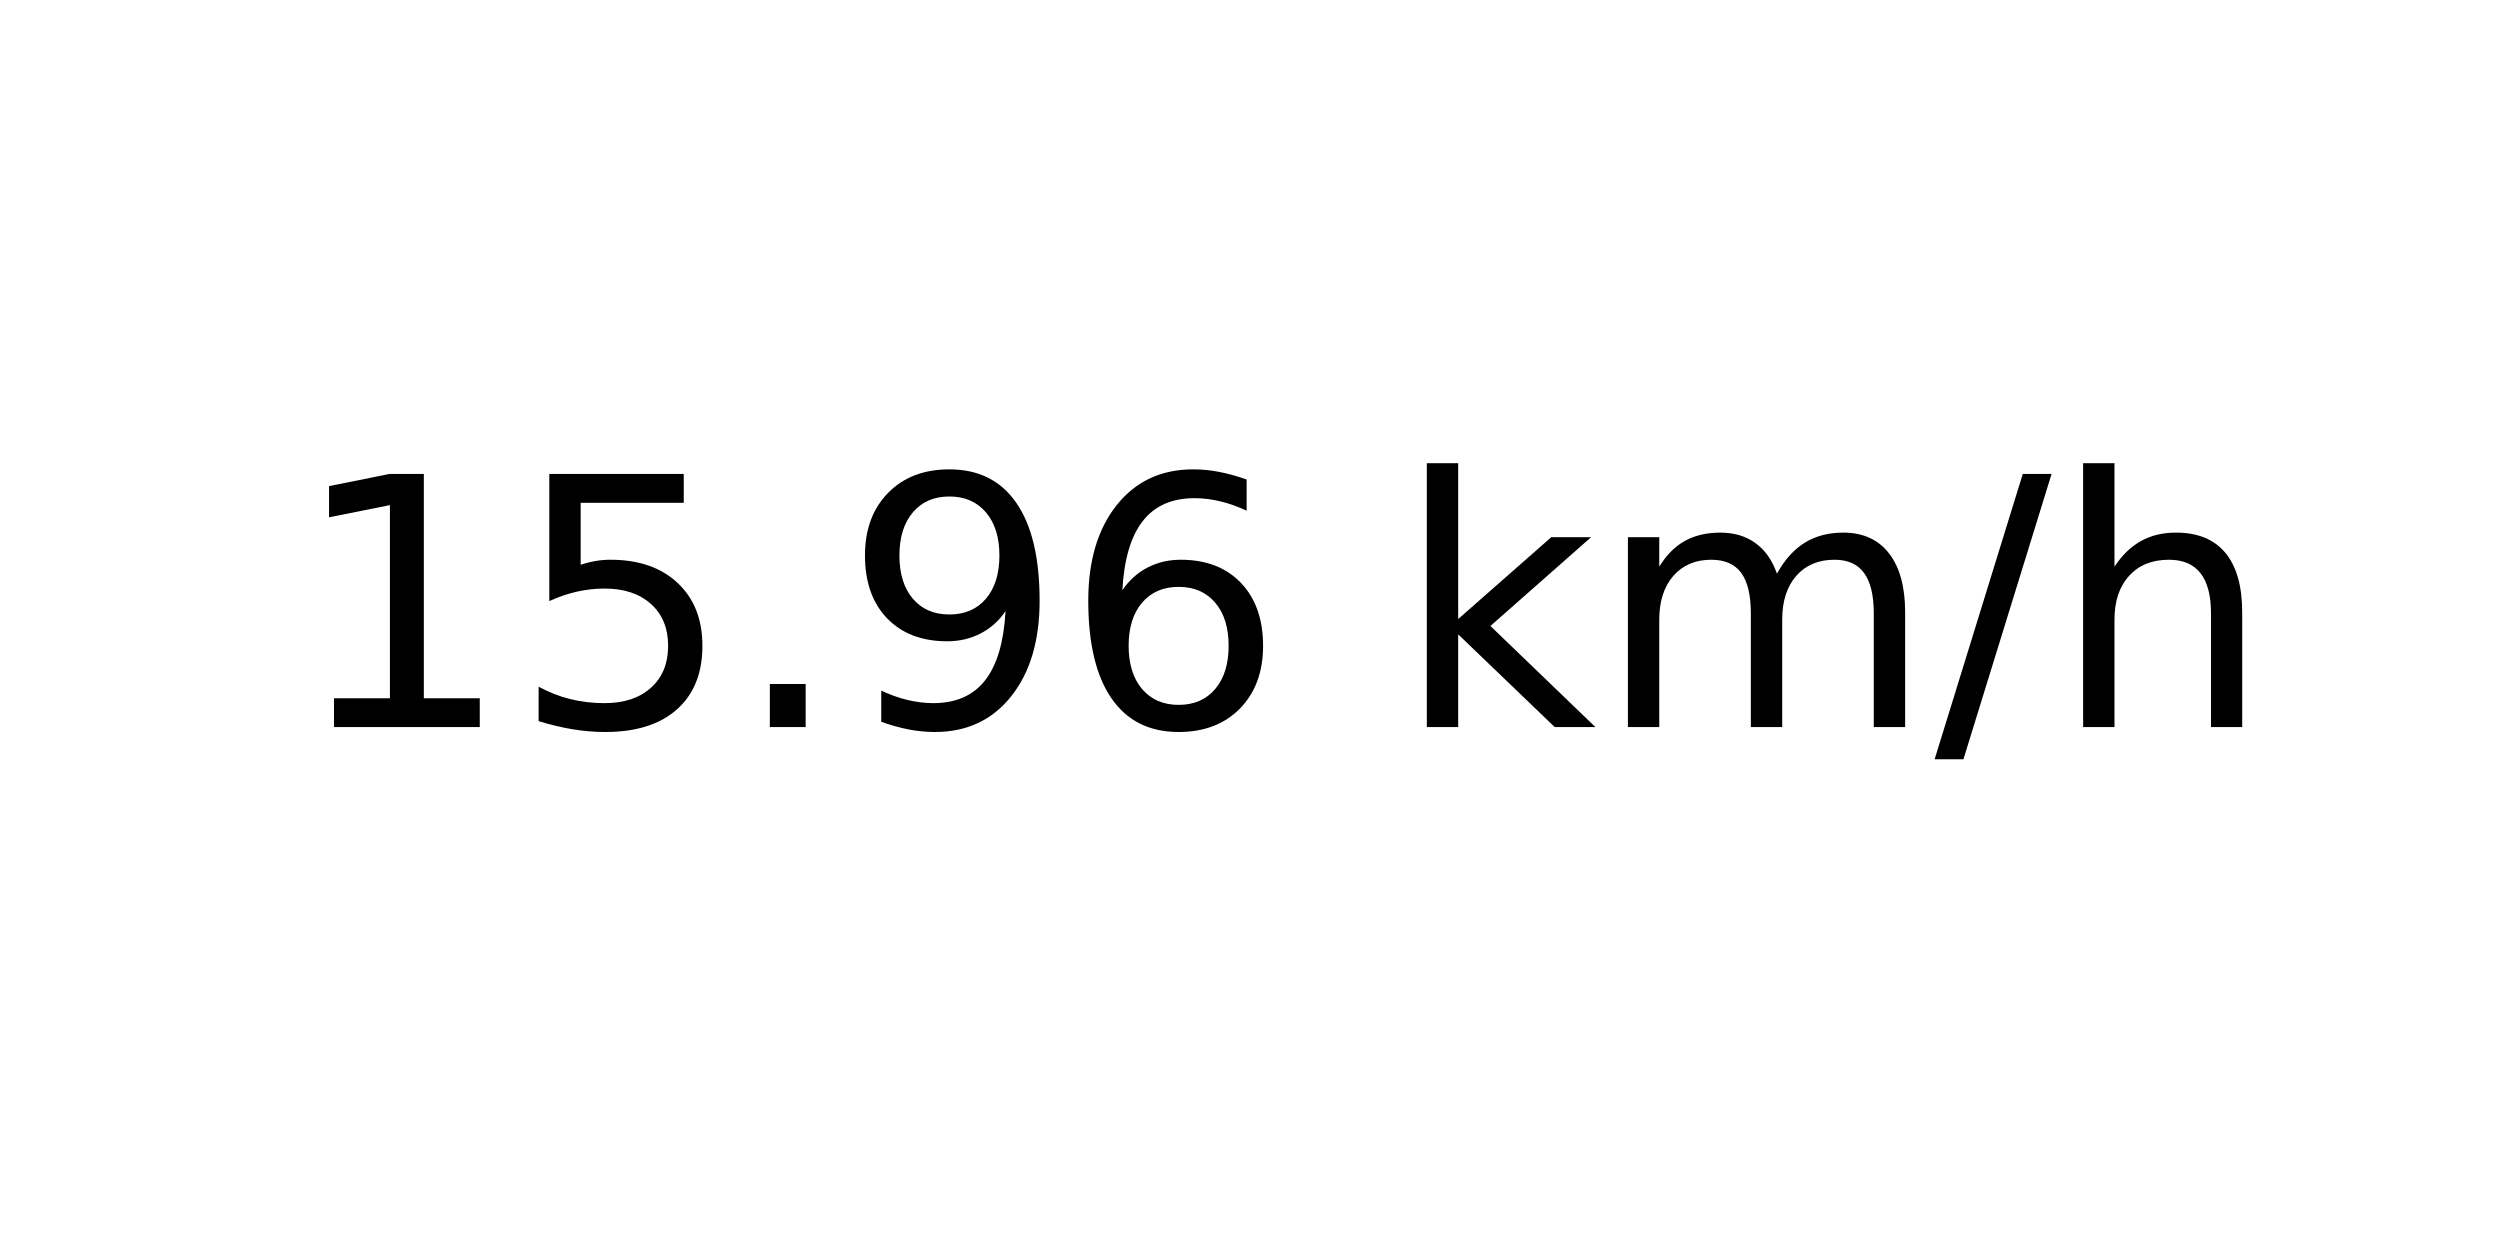
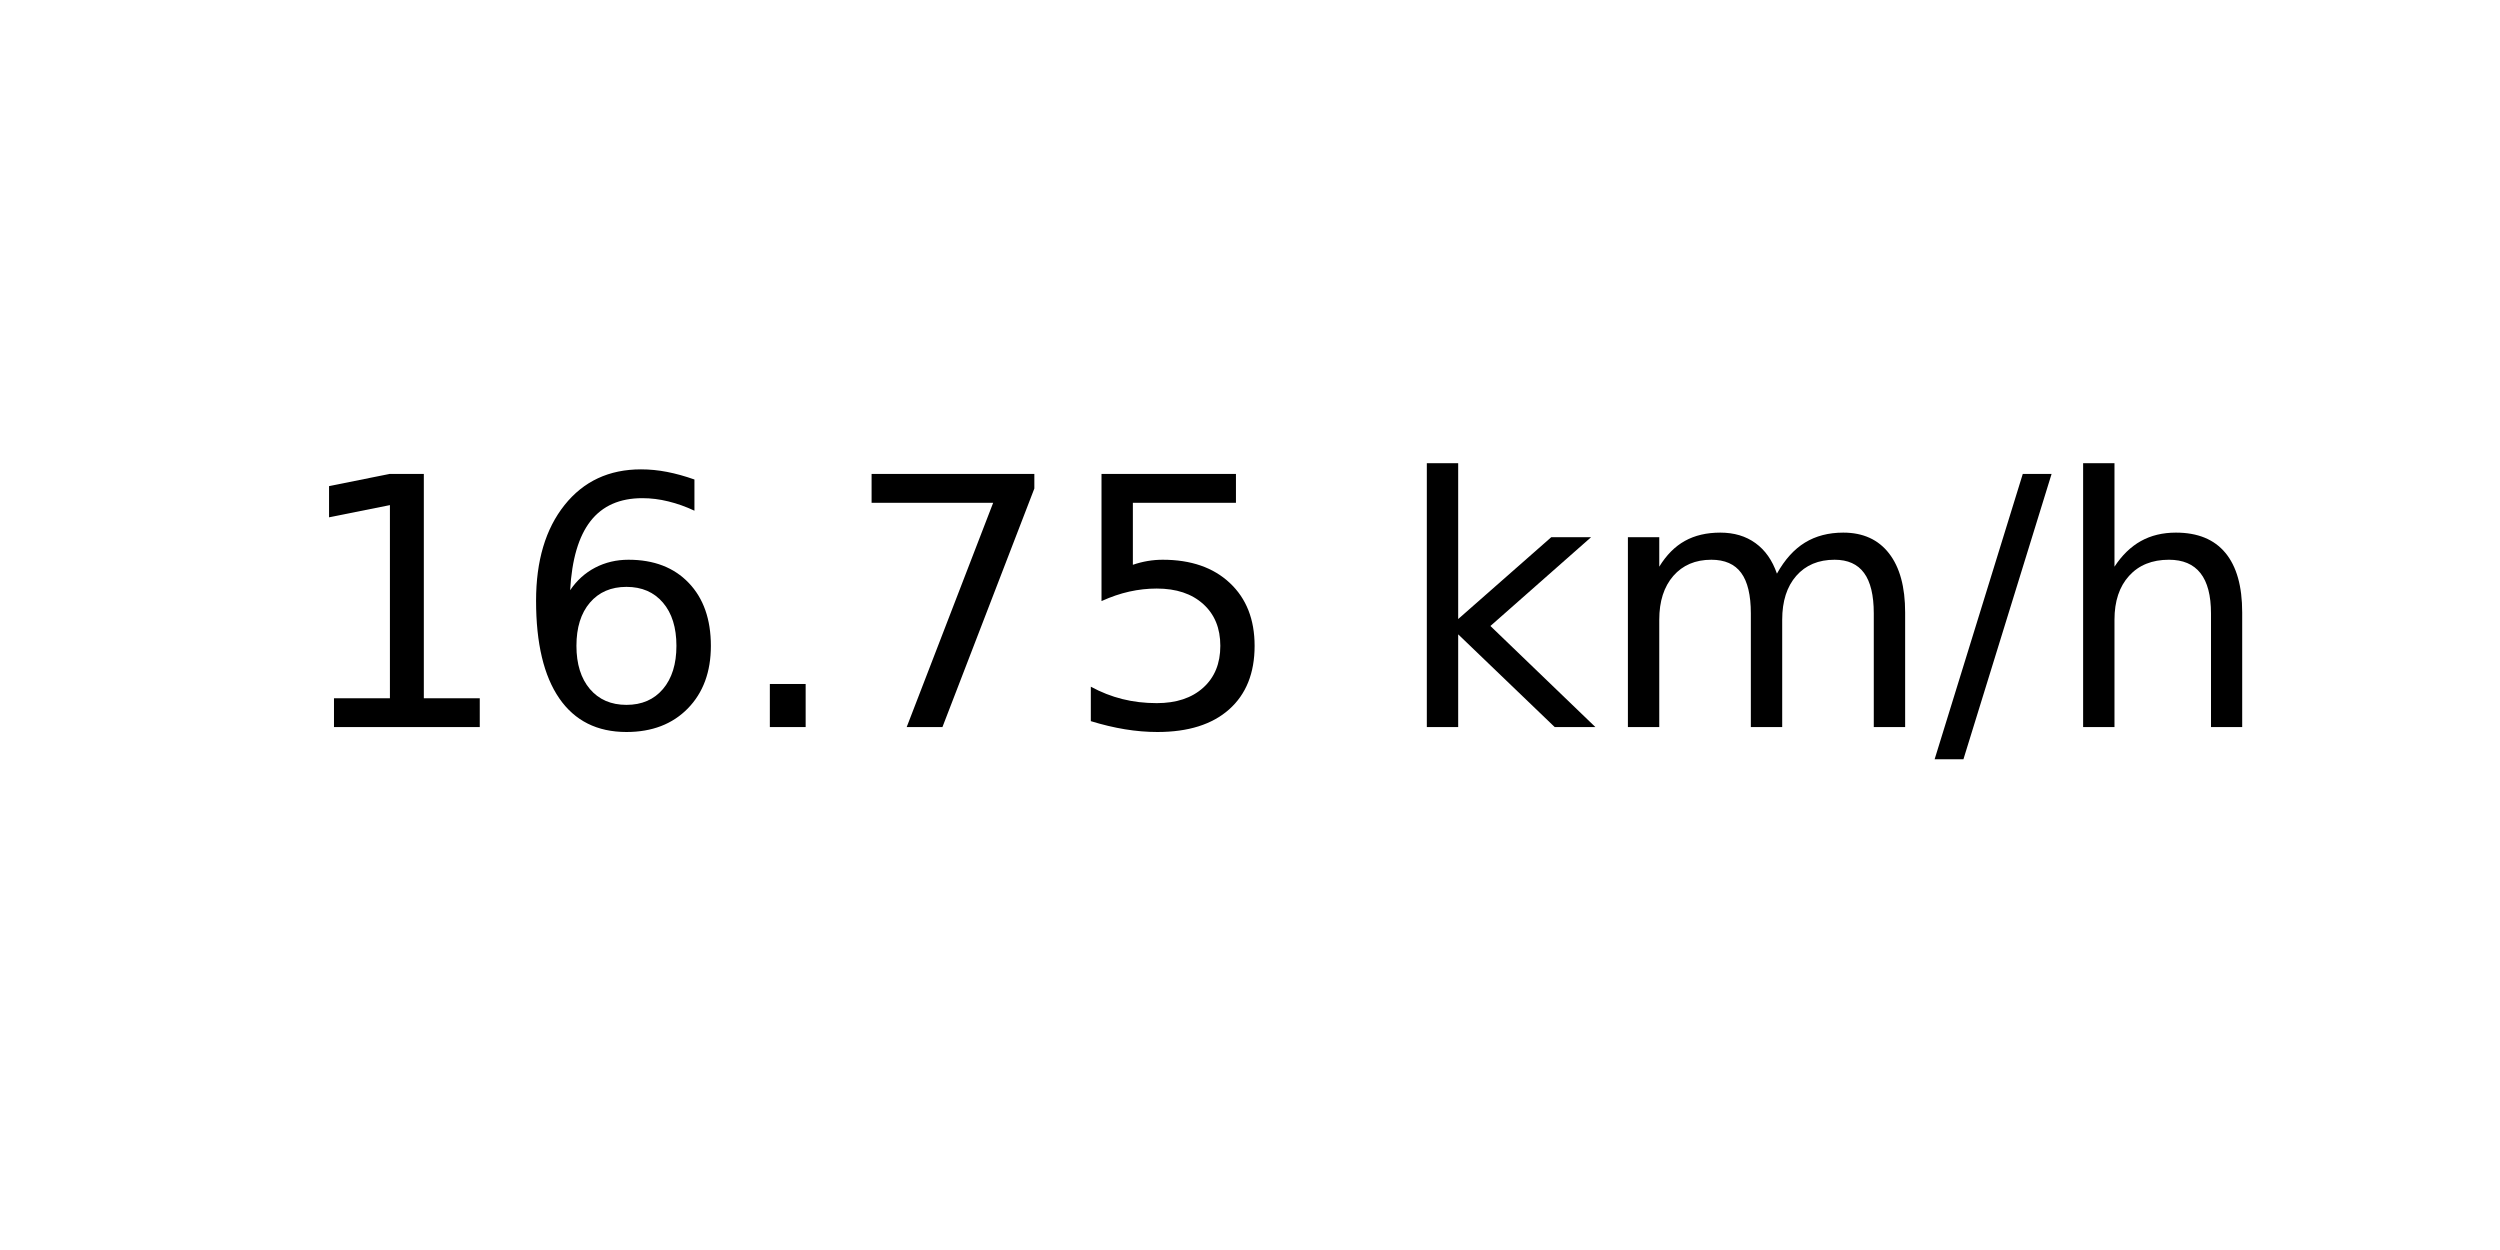
<svg xmlns="http://www.w3.org/2000/svg" xmlns:xlink="http://www.w3.org/1999/xlink" width="72pt" height="36pt" viewBox="0 0 72 36" version="1.1">
  <defs>
    <style type="text/css">*{stroke-linejoin: round; stroke-linecap: butt}</style>
  </defs>
  <g id="figure_1">
    <g id="axes_1">
      <g id="text_1">
        <g transform="translate(8.378125 20.93937) scale(0.1 -0.1)">
          <defs>
            <path id="DejaVuSans-31" d="M 794 531  L 1825 531  L 1825 4091  L 703 3866  L 703 4441  L 1819 4666  L 2450 4666  L 2450 531  L 3481 531  L 3481 0  L 794 0  L 794 531  z " transform="scale(0.015625)" />
+             <path id="DejaVuSans-36" d="M 2113 2584  Q 1688 2584 1439 2293  Q 1191 2003 1191 1497  Q 1191 994 1439 701  Q 1688 409 2113 409  Q 2538 409 2786 701  Q 3034 994 3034 1497  Q 3034 2003 2786 2293  Q 2538 2584 2113 2584  z M 3366 4563  L 3366 3988  Q 3128 4100 2886 4159  Q 2644 4219 2406 4219  Q 1781 4219 1451 3797  Q 1122 3375 1075 2522  Q 1259 2794 1537 2939  Q 1816 3084 2150 3084  Q 2853 3084 3261 2657  Q 3669 2231 3669 1497  Q 3669 778 3244 343  Q 2819 -91 2113 -91  Q 1303 -91 875 529  Q 447 1150 447 2328  Q 447 3434 972 4092  Q 1497 4750 2381 4750  Q 2619 4750 2861 4703  Q 3103 4656 3366 4563  z " transform="scale(0.015625)" />
+             <path id="DejaVuSans-2e" d="M 684 794  L 1344 794  L 1344 0  L 684 0  L 684 794  z " transform="scale(0.015625)" />
+             <path id="DejaVuSans-37" d="M 525 4666  L 3525 4666  L 3525 4397  L 1831 0  L 1172 0  L 2766 4134  L 525 4134  L 525 4666  z " transform="scale(0.015625)" />
            <path id="DejaVuSans-35" d="M 691 4666  L 3169 4666  L 3169 4134  L 1269 4134  L 1269 2991  Q 1406 3038 1543 3061  Q 1681 3084 1819 3084  Q 2600 3084 3056 2656  Q 3513 2228 3513 1497  Q 3513 744 3044 326  Q 2575 -91 1722 -91  Q 1428 -91 1123 -41  Q 819 9 494 109  L 494 744  Q 775 591 1075 516  Q 1375 441 1709 441  Q 2250 441 2565 725  Q 2881 1009 2881 1497  Q 2881 1984 2565 2268  Q 2250 2553 1709 2553  Q 1456 2553 1204 2497  Q 953 2441 691 2322  L 691 4666  z " transform="scale(0.015625)" />
-             <path id="DejaVuSans-2e" d="M 684 794  L 1344 794  L 1344 0  L 684 0  L 684 794  z " transform="scale(0.015625)" />
-             <path id="DejaVuSans-39" d="M 703 97  L 703 672  Q 941 559 1184 500  Q 1428 441 1663 441  Q 2288 441 2617 861  Q 2947 1281 2994 2138  Q 2813 1869 2534 1725  Q 2256 1581 1919 1581  Q 1219 1581 811 2004  Q 403 2428 403 3163  Q 403 3881 828 4315  Q 1253 4750 1959 4750  Q 2769 4750 3195 4129  Q 3622 3509 3622 2328  Q 3622 1225 3098 567  Q 2575 -91 1691 -91  Q 1453 -91 1209 -44  Q 966 3 703 97  z M 1959 2075  Q 2384 2075 2632 2365  Q 2881 2656 2881 3163  Q 2881 3666 2632 3958  Q 2384 4250 1959 4250  Q 1534 4250 1286 3958  Q 1038 3666 1038 3163  Q 1038 2656 1286 2365  Q 1534 2075 1959 2075  z " transform="scale(0.015625)" />
-             <path id="DejaVuSans-36" d="M 2113 2584  Q 1688 2584 1439 2293  Q 1191 2003 1191 1497  Q 1191 994 1439 701  Q 1688 409 2113 409  Q 2538 409 2786 701  Q 3034 994 3034 1497  Q 3034 2003 2786 2293  Q 2538 2584 2113 2584  z M 3366 4563  L 3366 3988  Q 3128 4100 2886 4159  Q 2644 4219 2406 4219  Q 1781 4219 1451 3797  Q 1122 3375 1075 2522  Q 1259 2794 1537 2939  Q 1816 3084 2150 3084  Q 2853 3084 3261 2657  Q 3669 2231 3669 1497  Q 3669 778 3244 343  Q 2819 -91 2113 -91  Q 1303 -91 875 529  Q 447 1150 447 2328  Q 447 3434 972 4092  Q 1497 4750 2381 4750  Q 2619 4750 2861 4703  Q 3103 4656 3366 4563  z " transform="scale(0.015625)" />
            <path id="DejaVuSans-20" transform="scale(0.015625)" />
            <path id="DejaVuSans-6b" d="M 581 4863  L 1159 4863  L 1159 1991  L 2875 3500  L 3609 3500  L 1753 1863  L 3688 0  L 2938 0  L 1159 1709  L 1159 0  L 581 0  L 581 4863  z " transform="scale(0.015625)" />
            <path id="DejaVuSans-6d" d="M 3328 2828  Q 3544 3216 3844 3400  Q 4144 3584 4550 3584  Q 5097 3584 5394 3201  Q 5691 2819 5691 2113  L 5691 0  L 5113 0  L 5113 2094  Q 5113 2597 4934 2840  Q 4756 3084 4391 3084  Q 3944 3084 3684 2787  Q 3425 2491 3425 1978  L 3425 0  L 2847 0  L 2847 2094  Q 2847 2600 2669 2842  Q 2491 3084 2119 3084  Q 1678 3084 1418 2786  Q 1159 2488 1159 1978  L 1159 0  L 581 0  L 581 3500  L 1159 3500  L 1159 2956  Q 1356 3278 1631 3431  Q 1906 3584 2284 3584  Q 2666 3584 2933 3390  Q 3200 3197 3328 2828  z " transform="scale(0.015625)" />
            <path id="DejaVuSans-2f" d="M 1625 4666  L 2156 4666  L 531 -594  L 0 -594  L 1625 4666  z " transform="scale(0.015625)" />
            <path id="DejaVuSans-68" d="M 3513 2113  L 3513 0  L 2938 0  L 2938 2094  Q 2938 2591 2744 2837  Q 2550 3084 2163 3084  Q 1697 3084 1428 2787  Q 1159 2491 1159 1978  L 1159 0  L 581 0  L 581 4863  L 1159 4863  L 1159 2956  Q 1366 3272 1645 3428  Q 1925 3584 2291 3584  Q 2894 3584 3203 3211  Q 3513 2838 3513 2113  z " transform="scale(0.015625)" />
          </defs>
          <use xlink:href="#DejaVuSans-31" />
-           <use xlink:href="#DejaVuSans-35" x="63.623" />
+           <use xlink:href="#DejaVuSans-36" x="63.623" />
          <use xlink:href="#DejaVuSans-2e" x="127.246" />
-           <use xlink:href="#DejaVuSans-39" x="159.033" />
-           <use xlink:href="#DejaVuSans-36" x="222.656" />
+           <use xlink:href="#DejaVuSans-37" x="159.033" />
+           <use xlink:href="#DejaVuSans-35" x="222.656" />
          <use xlink:href="#DejaVuSans-20" x="286.279" />
          <use xlink:href="#DejaVuSans-6b" x="318.066" />
          <use xlink:href="#DejaVuSans-6d" x="375.977" />
          <use xlink:href="#DejaVuSans-2f" x="473.389" />
          <use xlink:href="#DejaVuSans-68" x="507.08" />
        </g>
      </g>
    </g>
  </g>
</svg>
